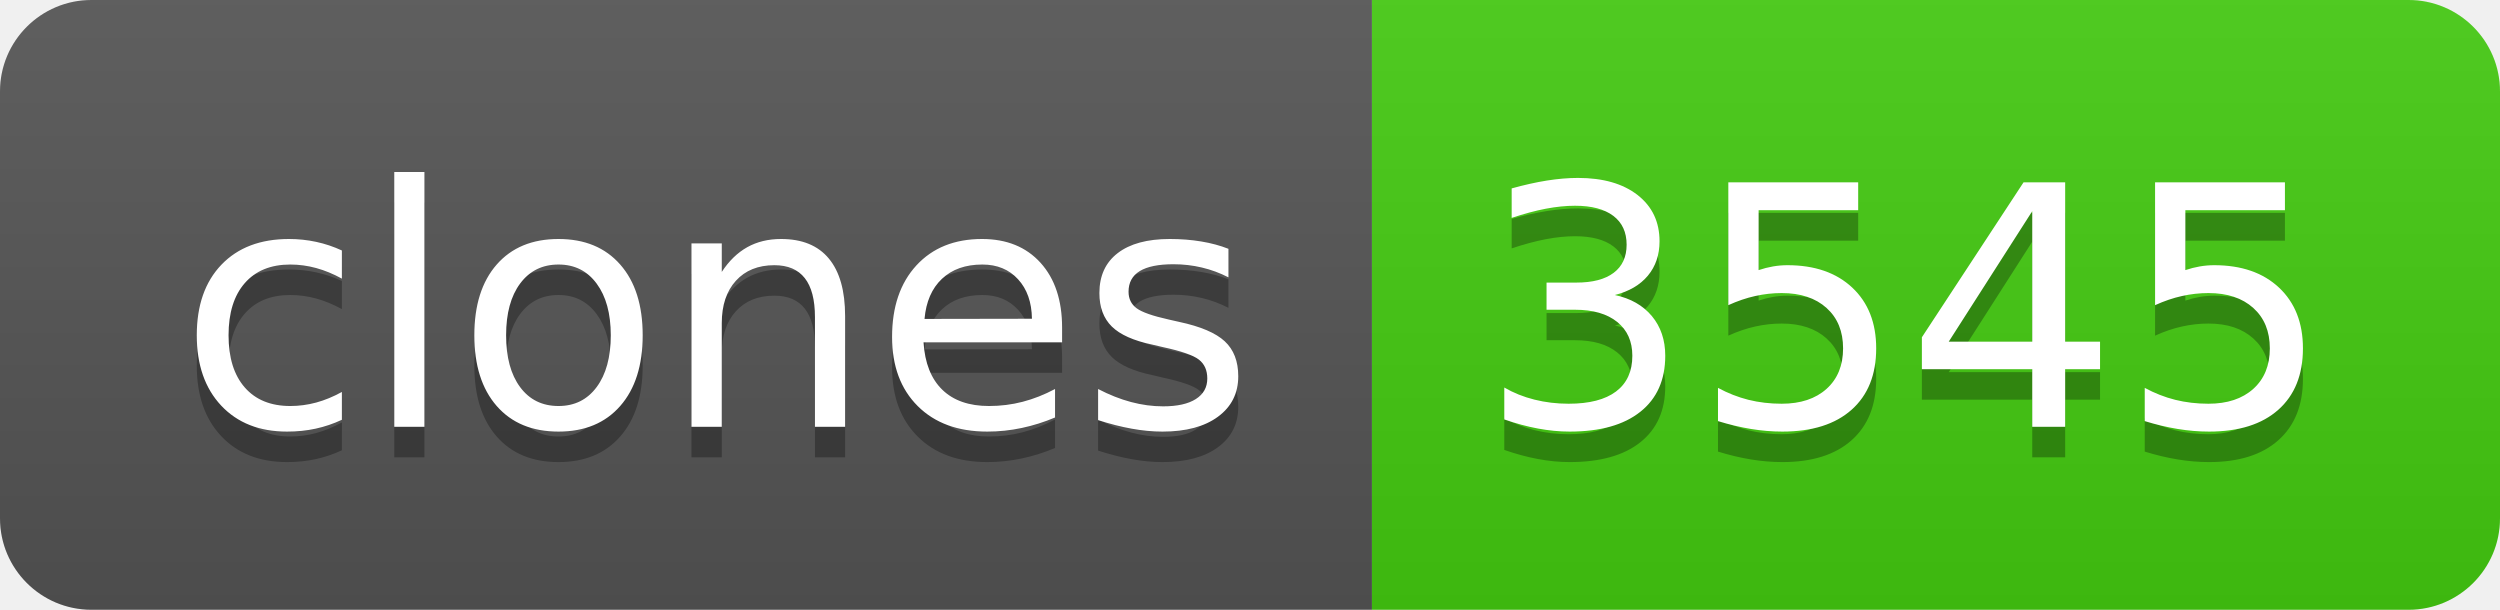
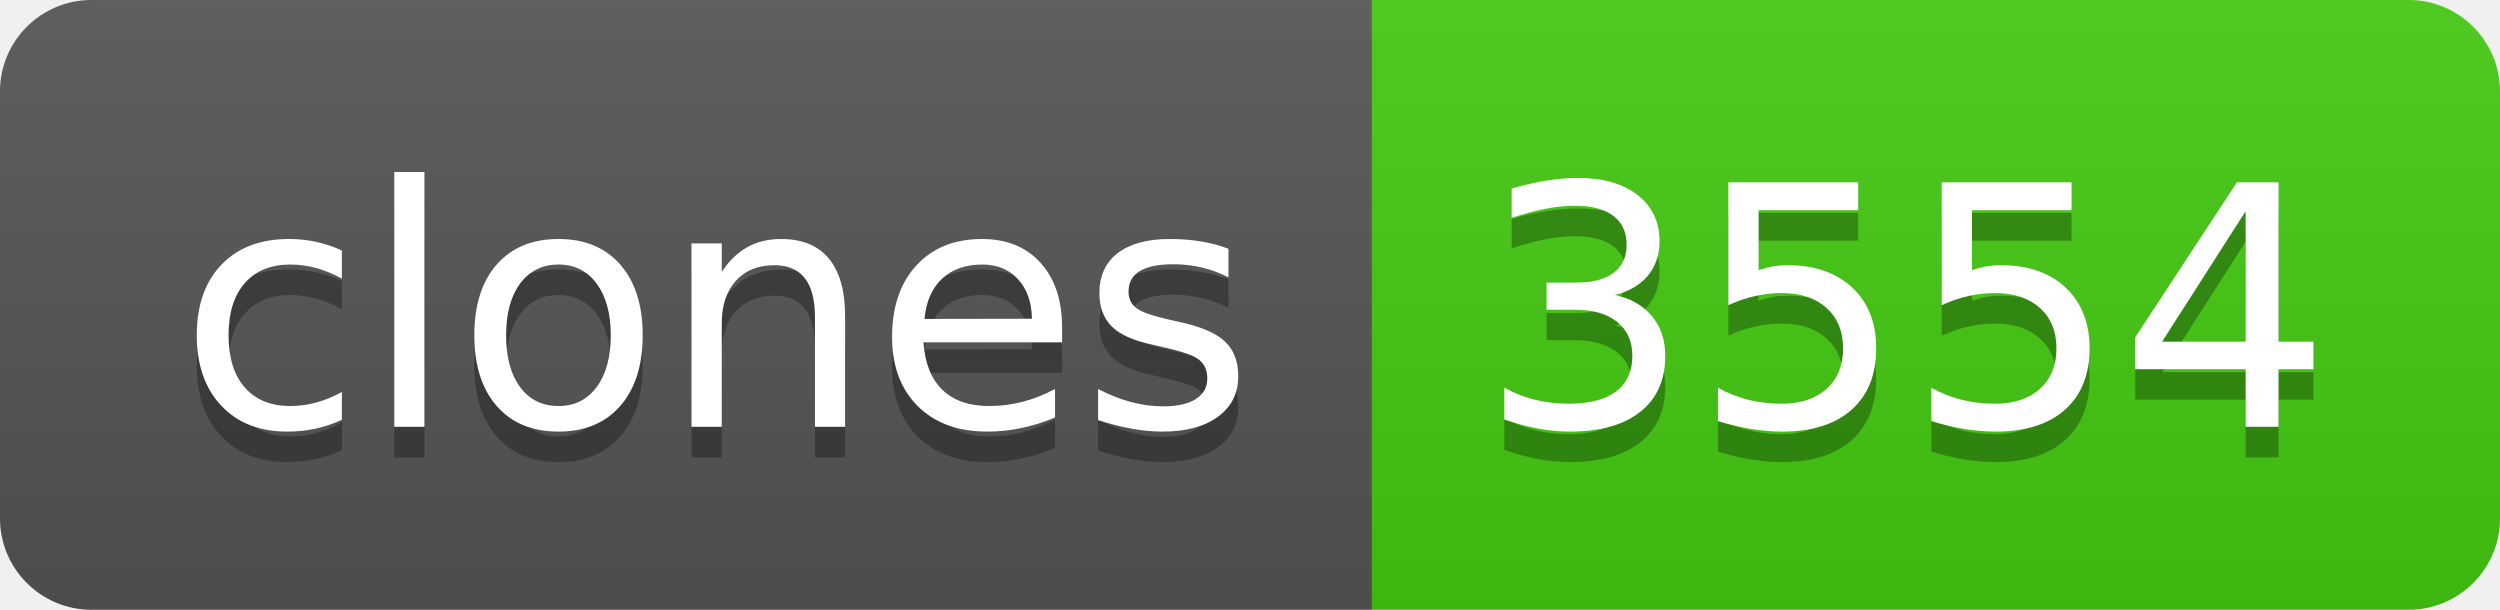
- <svg xmlns="http://www.w3.org/2000/svg" width="82" height="20" role="img" aria-label="clones: 3545">
+ <svg xmlns="http://www.w3.org/2000/svg" width="82" height="20" role="img" aria-label="clones: 3554">
  <linearGradient id="s" x2="0" y2="100%">
    <stop offset="0" stop-color="#bbb" stop-opacity=".1" />
    <stop offset="1" stop-opacity=".1" />
  </linearGradient>
  <clipPath id="r">
    <rect width="82" height="20" rx="3" fill="#fff" />
  </clipPath>
  <g clip-path="url(#r)">
    <rect width="45" height="20" fill="#555" />
    <rect x="45" width="37" height="20" fill="#4c1" />
    <rect width="82" height="20" fill="url(#s)" />
  </g>
  <g fill="#fff" text-anchor="middle" font-family="Verdana,Geneva,DejaVu Sans,sans-serif" text-rendering="geometricPrecision" font-size="110">
    <text aria-hidden="true" x="235" y="150" fill="#010101" fill-opacity=".3" transform="scale(.1)" textLength="350">clones</text>
    <text x="235" y="140" transform="scale(.1)" fill="#fff" textLength="350">clones</text>
-     <text aria-hidden="true" x="625" y="150" fill="#010101" fill-opacity=".3" transform="scale(.1)" textLength="270">3545</text>
-     <text x="625" y="140" transform="scale(.1)" fill="#fff" textLength="270">3545</text>
+     <text aria-hidden="true" x="625" y="150" fill="#010101" fill-opacity=".3" transform="scale(.1)" textLength="270">3554</text>
+     <text x="625" y="140" transform="scale(.1)" fill="#fff" textLength="270">3554</text>
  </g>
</svg>
